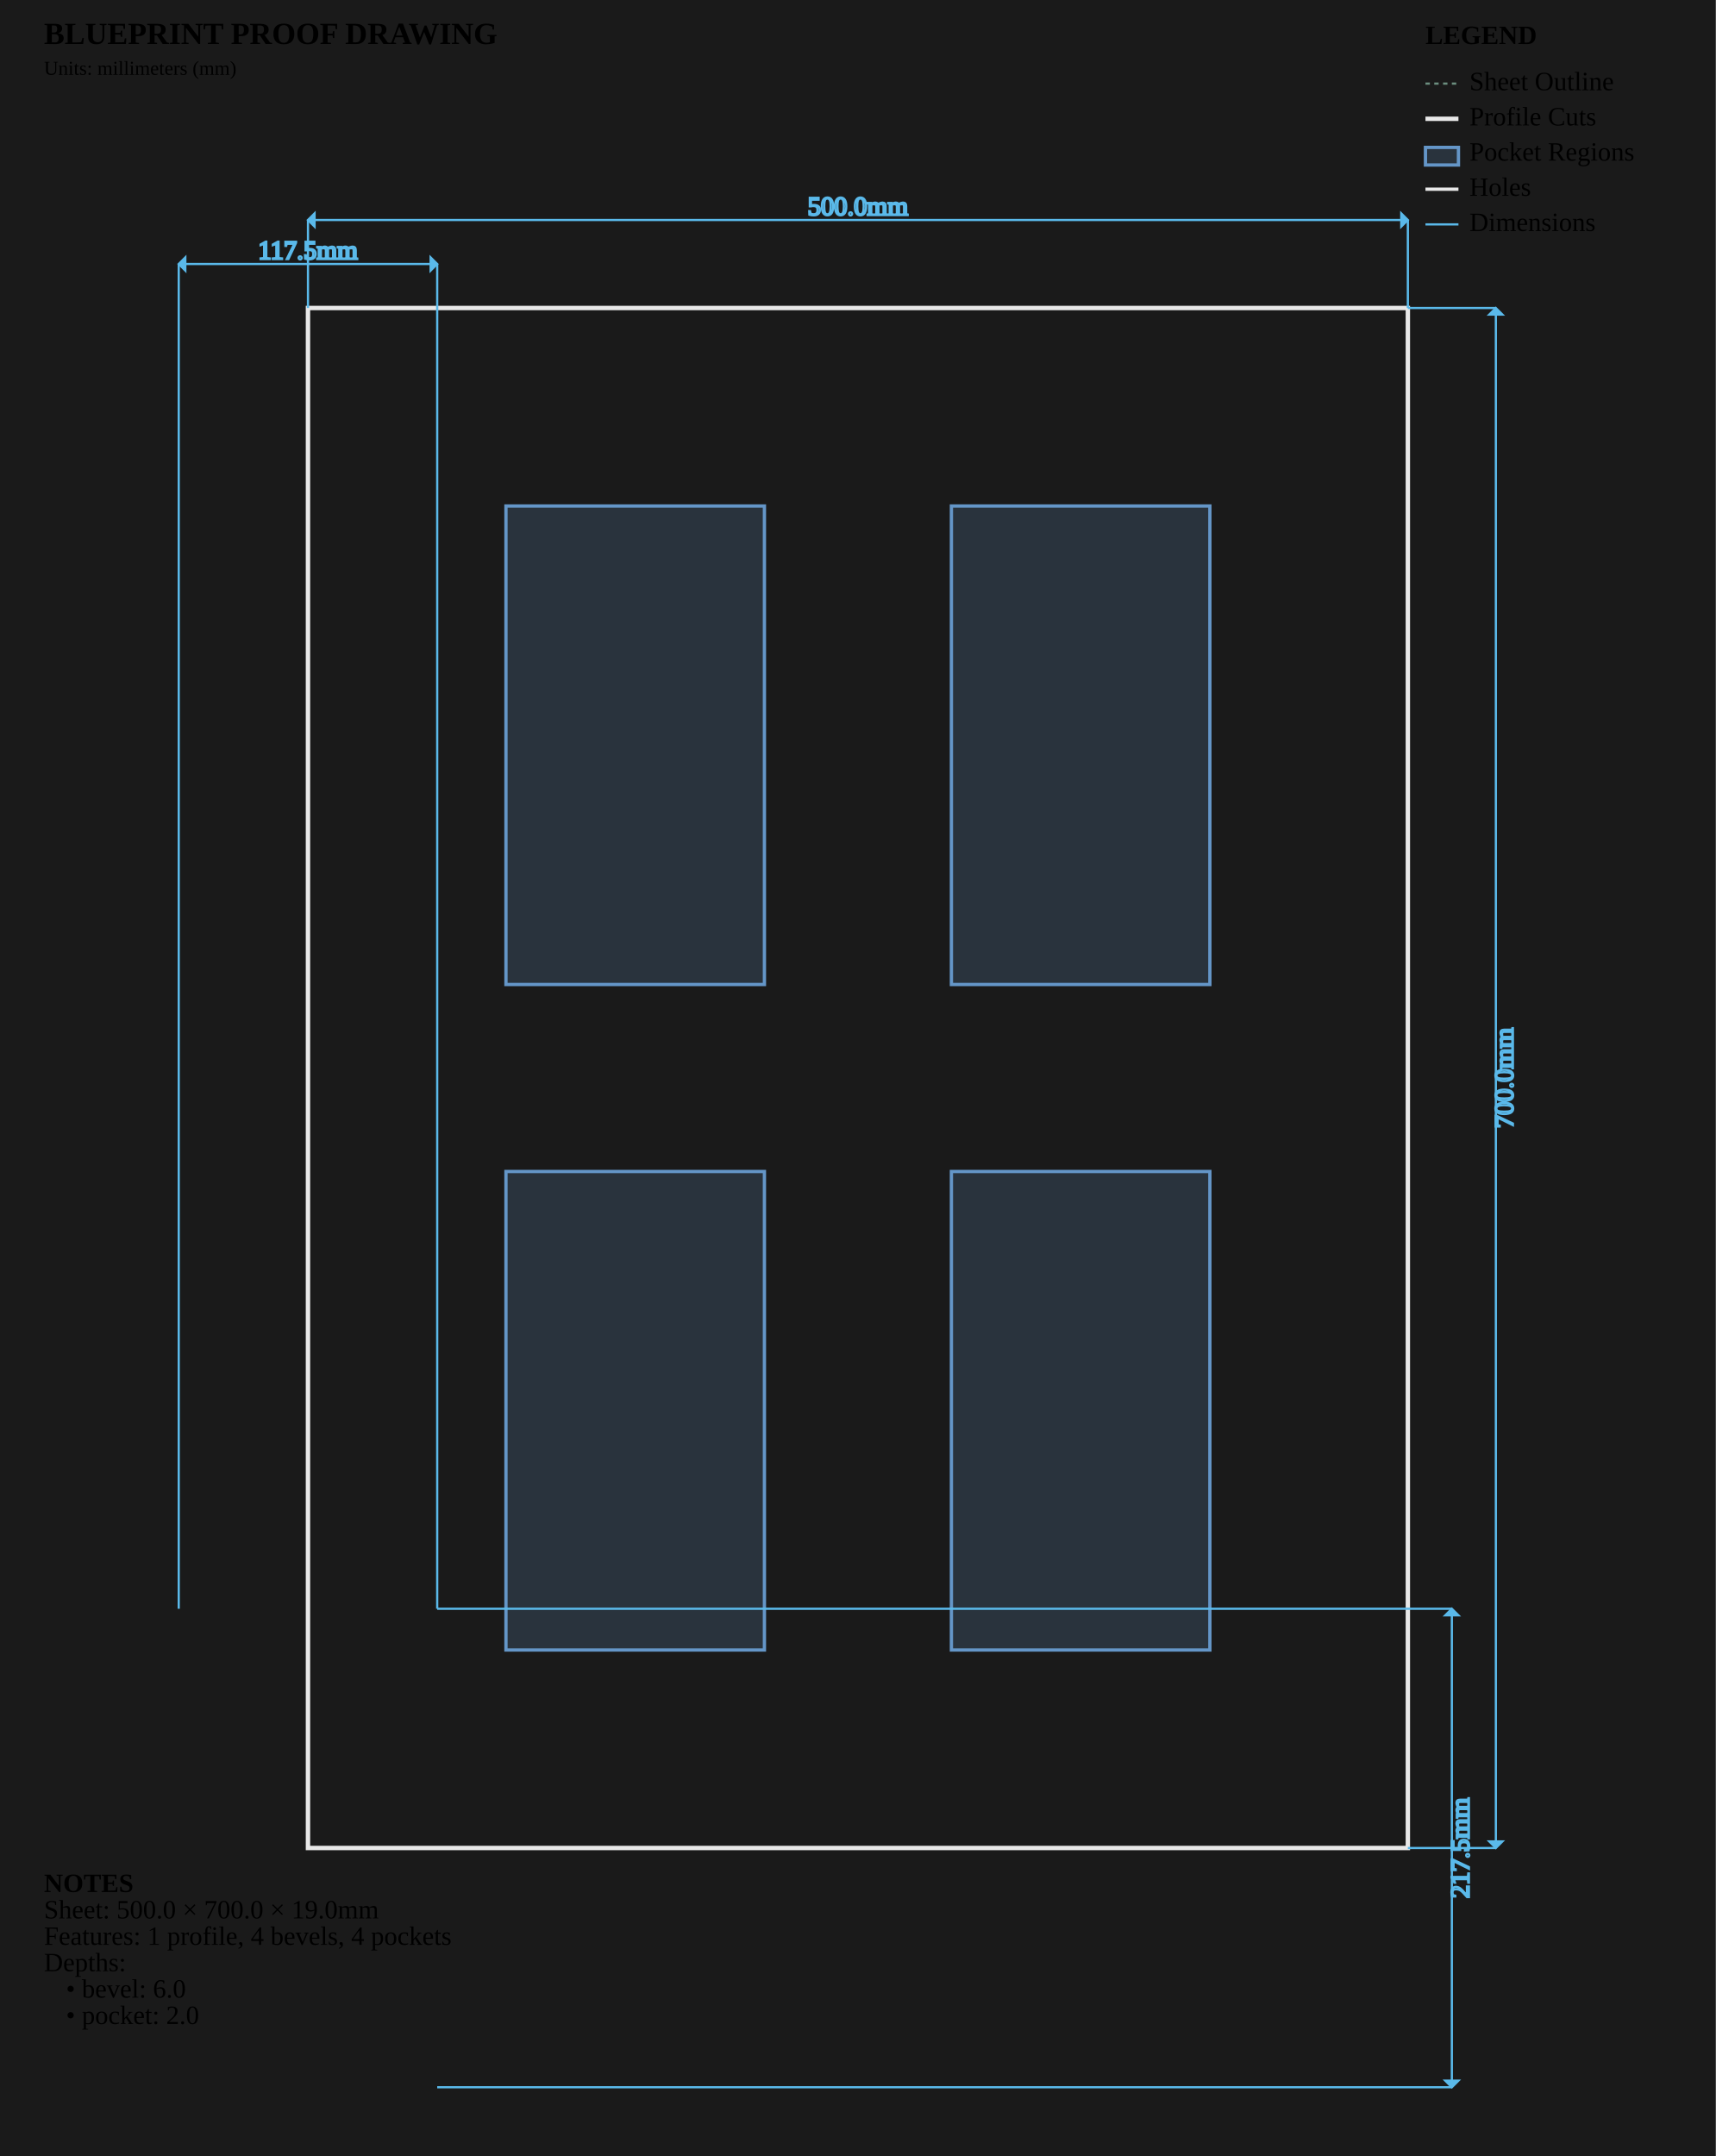
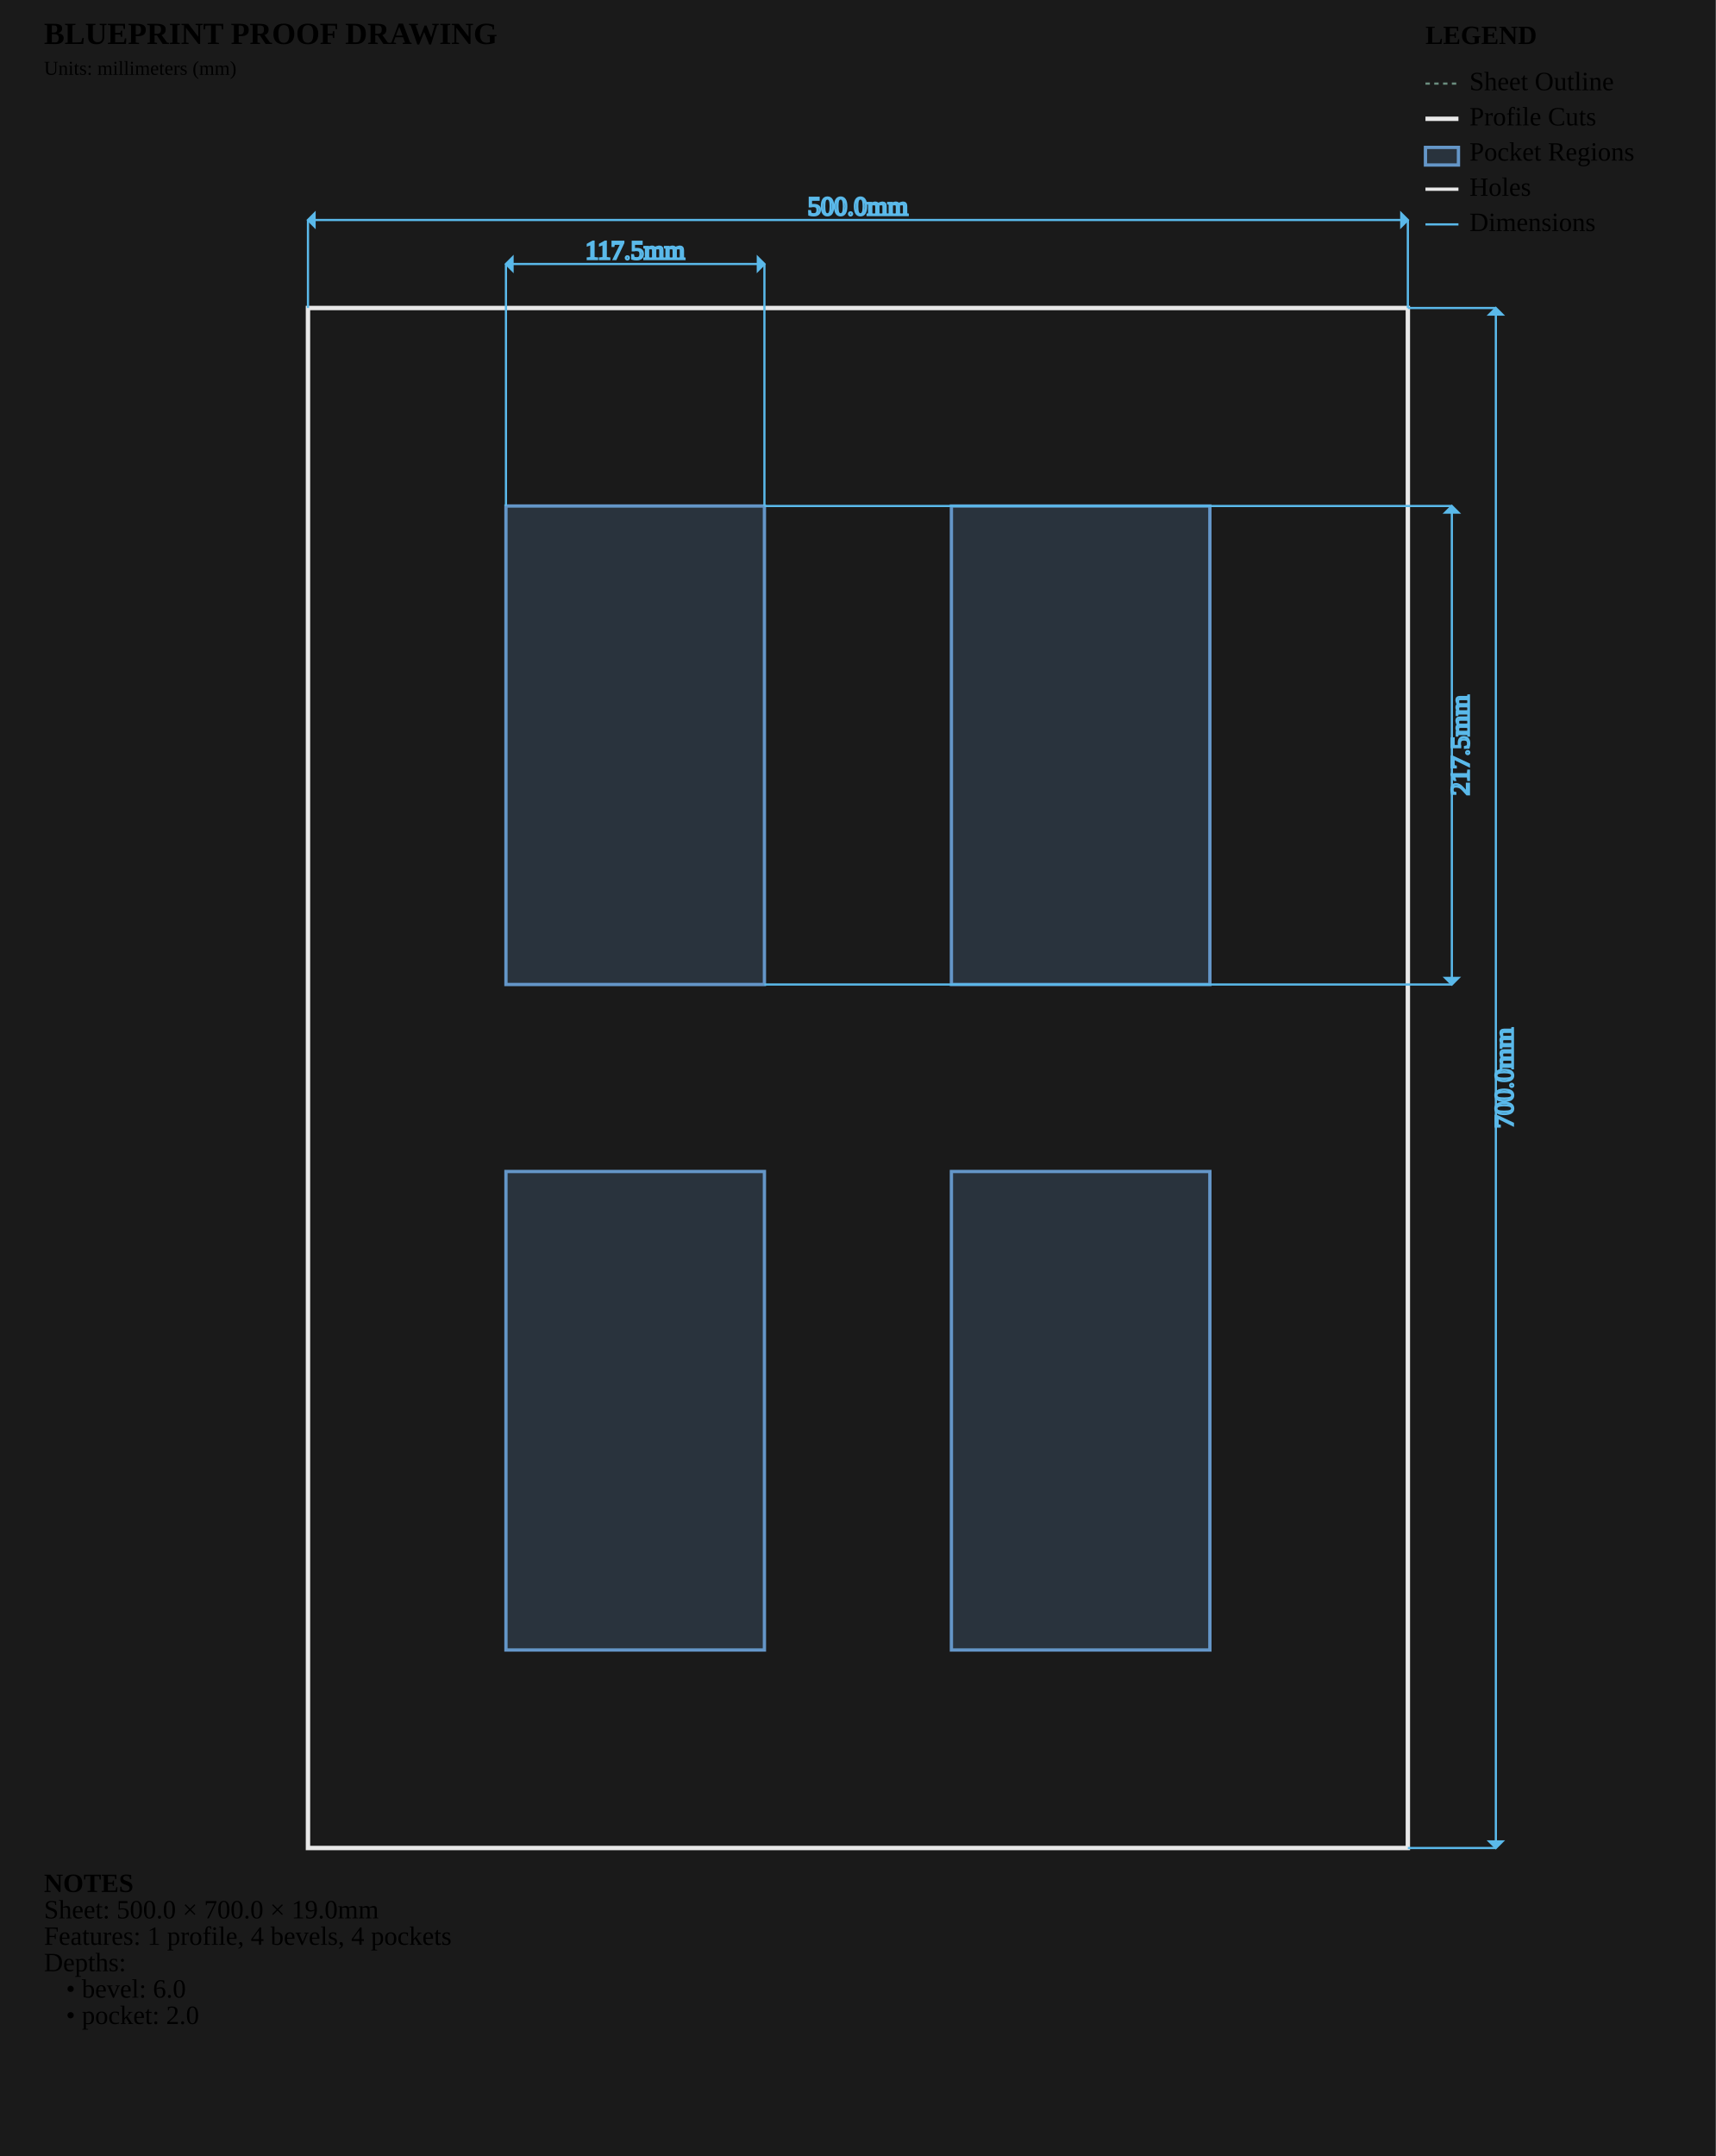
<svg xmlns="http://www.w3.org/2000/svg" viewBox="0 0 780.0 980.0" width="780.0mm" height="980.0mm">
  <style>
        .sheet-outline { stroke: #6b8e7f; stroke-width: 1; fill: none; stroke-dasharray: 2,2; }
        .profile-cuts { stroke: #e8e8e8; stroke-width: 2; fill: none; }
        .waste-cuts { stroke: #ff9500; stroke-width: 2; fill: none; stroke-dasharray: 8,4; }
        .pocket-regions { stroke: #6496c8; stroke-width: 1.5; fill: #6496c8; fill-opacity: 0.2; }
        .holes { stroke: #e8e8e8; stroke-width: 1.5; fill: none; }
        .engrave-paths { stroke: #888888; stroke-width: 1; fill: none; stroke-dasharray: 4,4; }
        .construction { stroke: #6b8e7f; stroke-width: 0.5; fill: none; stroke-dasharray: 2,2; }
        .dimensions { stroke: #5ab9ea; stroke-width: 1; fill: none; }
        .dimension-text { fill:
        .gap-dimensions { stroke: #ff9500; stroke-width: 1; fill: none; }
        .gap-text { fill:
        .notes { fill: #cccccc; font-family: monospace; font-size: 10px; }
        .legend { fill: #cccccc; font-family: monospace; font-size: 10px; }
        .part-label { fill: #ffcc00; font-family: monospace; font-size: 8px; font-weight: bold; }
    </style>
  <rect x="0" y="0" width="780.0" height="980.0" fill="#1a1a1a" />
  <g id="SHEET_OUTLINE" class="sheet-outline">
    <rect x="140" y="140" width="500.0" height="700.0" />
  </g>
  <g id="PROFILE_CUTS" class="profile-cuts">
    <rect x="140.0" y="140.0" width="500.0" height="700.0" />
  </g>
  <g id="WASTE_CUTS" class="waste-cuts" />
  <g id="POCKET_REGIONS" class="pocket-regions">
    <path d="M 230.000 750.000 L 347.500 750.000 L 347.500 532.500 L 230.000 532.500 Z" fill-rule="evenodd" />
    <path d="M 432.500 750.000 L 550.000 750.000 L 550.000 532.500 L 432.500 532.500 Z" fill-rule="evenodd" />
    <path d="M 230.000 447.500 L 347.500 447.500 L 347.500 230.000 L 230.000 230.000 Z" fill-rule="evenodd" />
    <path d="M 432.500 447.500 L 550.000 447.500 L 550.000 230.000 L 432.500 230.000 Z" fill-rule="evenodd" />
  </g>
  <g id="ENGRAVE_PATHS" class="engrave-paths" />
  <g id="HOLES" class="holes" />
  <g id="LABELS" class="labels" />
  <g id="CONSTRUCTION" class="construction" />
  <g id="DIMENSIONS" class="dimensions">
-     <line x1="81.25" y1="731.25" x2="81.25" y2="120.0" stroke="#5ab9ea" stroke-width="1" />
-     <line x1="198.75" y1="731.25" x2="198.75" y2="120.0" stroke="#5ab9ea" stroke-width="1" />
-     <line x1="81.25" y1="120.0" x2="198.75" y2="120.0" stroke="#5ab9ea" stroke-width="1" />
-     <polygon points="81.25,120.0 84.25,117.0 84.25,123.0" fill="#5ab9ea" />
-     <polygon points="198.75,120.0 195.75,117.0 195.75,123.0" fill="#5ab9ea" />
-     <text x="140.0" y="115.0" class="dimension-text" text-anchor="middle" dominant-baseline="middle">117.5mm</text>
-     <line x1="198.75" y1="731.25" x2="660.0" y2="731.25" stroke="#5ab9ea" stroke-width="1" />
-     <line x1="198.75" y1="948.75" x2="660.0" y2="948.75" stroke="#5ab9ea" stroke-width="1" />
-     <line x1="660.0" y1="731.25" x2="660.0" y2="948.75" stroke="#5ab9ea" stroke-width="1" />
-     <polygon points="660.0,731.25 657.0,734.25 663.0,734.25" fill="#5ab9ea" />
-     <polygon points="660.0,948.75 657.0,945.75 663.0,945.75" fill="#5ab9ea" />
-     <text x="665.0" y="840.0" class="dimension-text" text-anchor="middle" dominant-baseline="middle" transform="rotate(-90 665.0 840.0)">217.5mm</text>
+     <line x1="230.0" y1="230.0" x2="230.0" y2="120.0" stroke="#5ab9ea" stroke-width="1" />
+     <line x1="347.5" y1="230.0" x2="347.5" y2="120.0" stroke="#5ab9ea" stroke-width="1" />
+     <line x1="230.0" y1="120.0" x2="347.5" y2="120.0" stroke="#5ab9ea" stroke-width="1" />
+     <polygon points="230.0,120.0 233.0,117.0 233.0,123.0" fill="#5ab9ea" />
+     <polygon points="347.5,120.0 344.5,117.0 344.5,123.0" fill="#5ab9ea" />
+     <text x="288.75" y="115.0" class="dimension-text" text-anchor="middle" dominant-baseline="middle">117.5mm</text>
+     <line x1="347.5" y1="230.0" x2="660.0" y2="230.0" stroke="#5ab9ea" stroke-width="1" />
+     <line x1="347.5" y1="447.5" x2="660.0" y2="447.5" stroke="#5ab9ea" stroke-width="1" />
+     <line x1="660.0" y1="230.0" x2="660.0" y2="447.5" stroke="#5ab9ea" stroke-width="1" />
+     <polygon points="660.0,230.0 657.0,233.0 663.0,233.0" fill="#5ab9ea" />
+     <polygon points="660.0,447.5 657.0,444.5 663.0,444.5" fill="#5ab9ea" />
+     <text x="665.0" y="338.75" class="dimension-text" text-anchor="middle" dominant-baseline="middle" transform="rotate(-90 665.0 338.75)">217.5mm</text>
    <line x1="140.0" y1="140.0" x2="140.0" y2="100.0" stroke="#5ab9ea" stroke-width="1" />
    <line x1="640.0" y1="140.0" x2="640.0" y2="100.0" stroke="#5ab9ea" stroke-width="1" />
    <line x1="140.0" y1="100.0" x2="640.0" y2="100.0" stroke="#5ab9ea" stroke-width="1" />
    <polygon points="140.0,100.0 143.0,97.0 143.0,103.0" fill="#5ab9ea" />
    <polygon points="640.0,100.0 637.0,97.0 637.0,103.0" fill="#5ab9ea" />
    <text x="390.0" y="95.0" class="dimension-text" text-anchor="middle" dominant-baseline="middle">500.0mm</text>
    <line x1="640.0" y1="140.0" x2="680.0" y2="140.0" stroke="#5ab9ea" stroke-width="1" />
    <line x1="640.0" y1="840.0" x2="680.0" y2="840.0" stroke="#5ab9ea" stroke-width="1" />
    <line x1="680.0" y1="140.0" x2="680.0" y2="840.0" stroke="#5ab9ea" stroke-width="1" />
    <polygon points="680.0,140.0 677.0,143.0 683.0,143.0" fill="#5ab9ea" />
    <polygon points="680.0,840.0 677.0,837.0 683.0,837.0" fill="#5ab9ea" />
    <text x="685.0" y="490.0" class="dimension-text" text-anchor="middle" dominant-baseline="middle" transform="rotate(-90 685.0 490.0)">700.0mm</text>
  </g>
  <g id="NOTES" class="notes">
    <text x="20" y="860.0" class="notes" font-weight="bold">NOTES</text>
    <text x="20" y="872.0" class="notes">Sheet: 500.0 × 700.0 × 19.0mm</text>
    <text x="20" y="884.0" class="notes">Features: 1 profile, 4 bevels, 4 pockets</text>
    <text x="20" y="896.0" class="notes">Depths:</text>
    <text x="30" y="908.0" class="notes">• bevel: 6.0</text>
    <text x="30" y="920.0" class="notes">• pocket: 2.0</text>
  </g>
  <g id="TITLE_BLOCK" class="title-block">
    <text x="20" y="20" class="notes" font-weight="bold" font-size="14px">BLUEPRINT PROOF DRAWING</text>
    <text x="20" y="34" class="notes" font-size="9px">Units: millimeters (mm)</text>
  </g>
  <g id="LEGEND" class="legend">
    <text x="648.0" y="20" class="legend" font-weight="bold">LEGEND</text>
    <line x1="648.0" y1="38" x2="663.0" y2="38" stroke="#6b8e7f" stroke-width="1" stroke-dasharray="2,2" />
    <text x="668.0" y="41" class="legend">Sheet Outline</text>
    <line x1="648.0" y1="54" x2="663.0" y2="54" stroke="#e8e8e8" stroke-width="2" />
    <text x="668.0" y="57" class="legend">Profile Cuts</text>
    <rect x="648.0" y="67" width="15.0" height="8" stroke="#6496c8" stroke-width="1.5" fill="#6496c8" fill-opacity="0.2" />
    <text x="668.0" y="73" class="legend">Pocket Regions</text>
    <line x1="648.0" y1="86" x2="663.0" y2="86" stroke="#e8e8e8" stroke-width="1.5" />
    <text x="668.0" y="89" class="legend">Holes</text>
    <line x1="648.0" y1="102" x2="663.0" y2="102" stroke="#5ab9ea" stroke-width="1" />
    <text x="668.0" y="105" class="legend">Dimensions</text>
  </g>
</svg>
